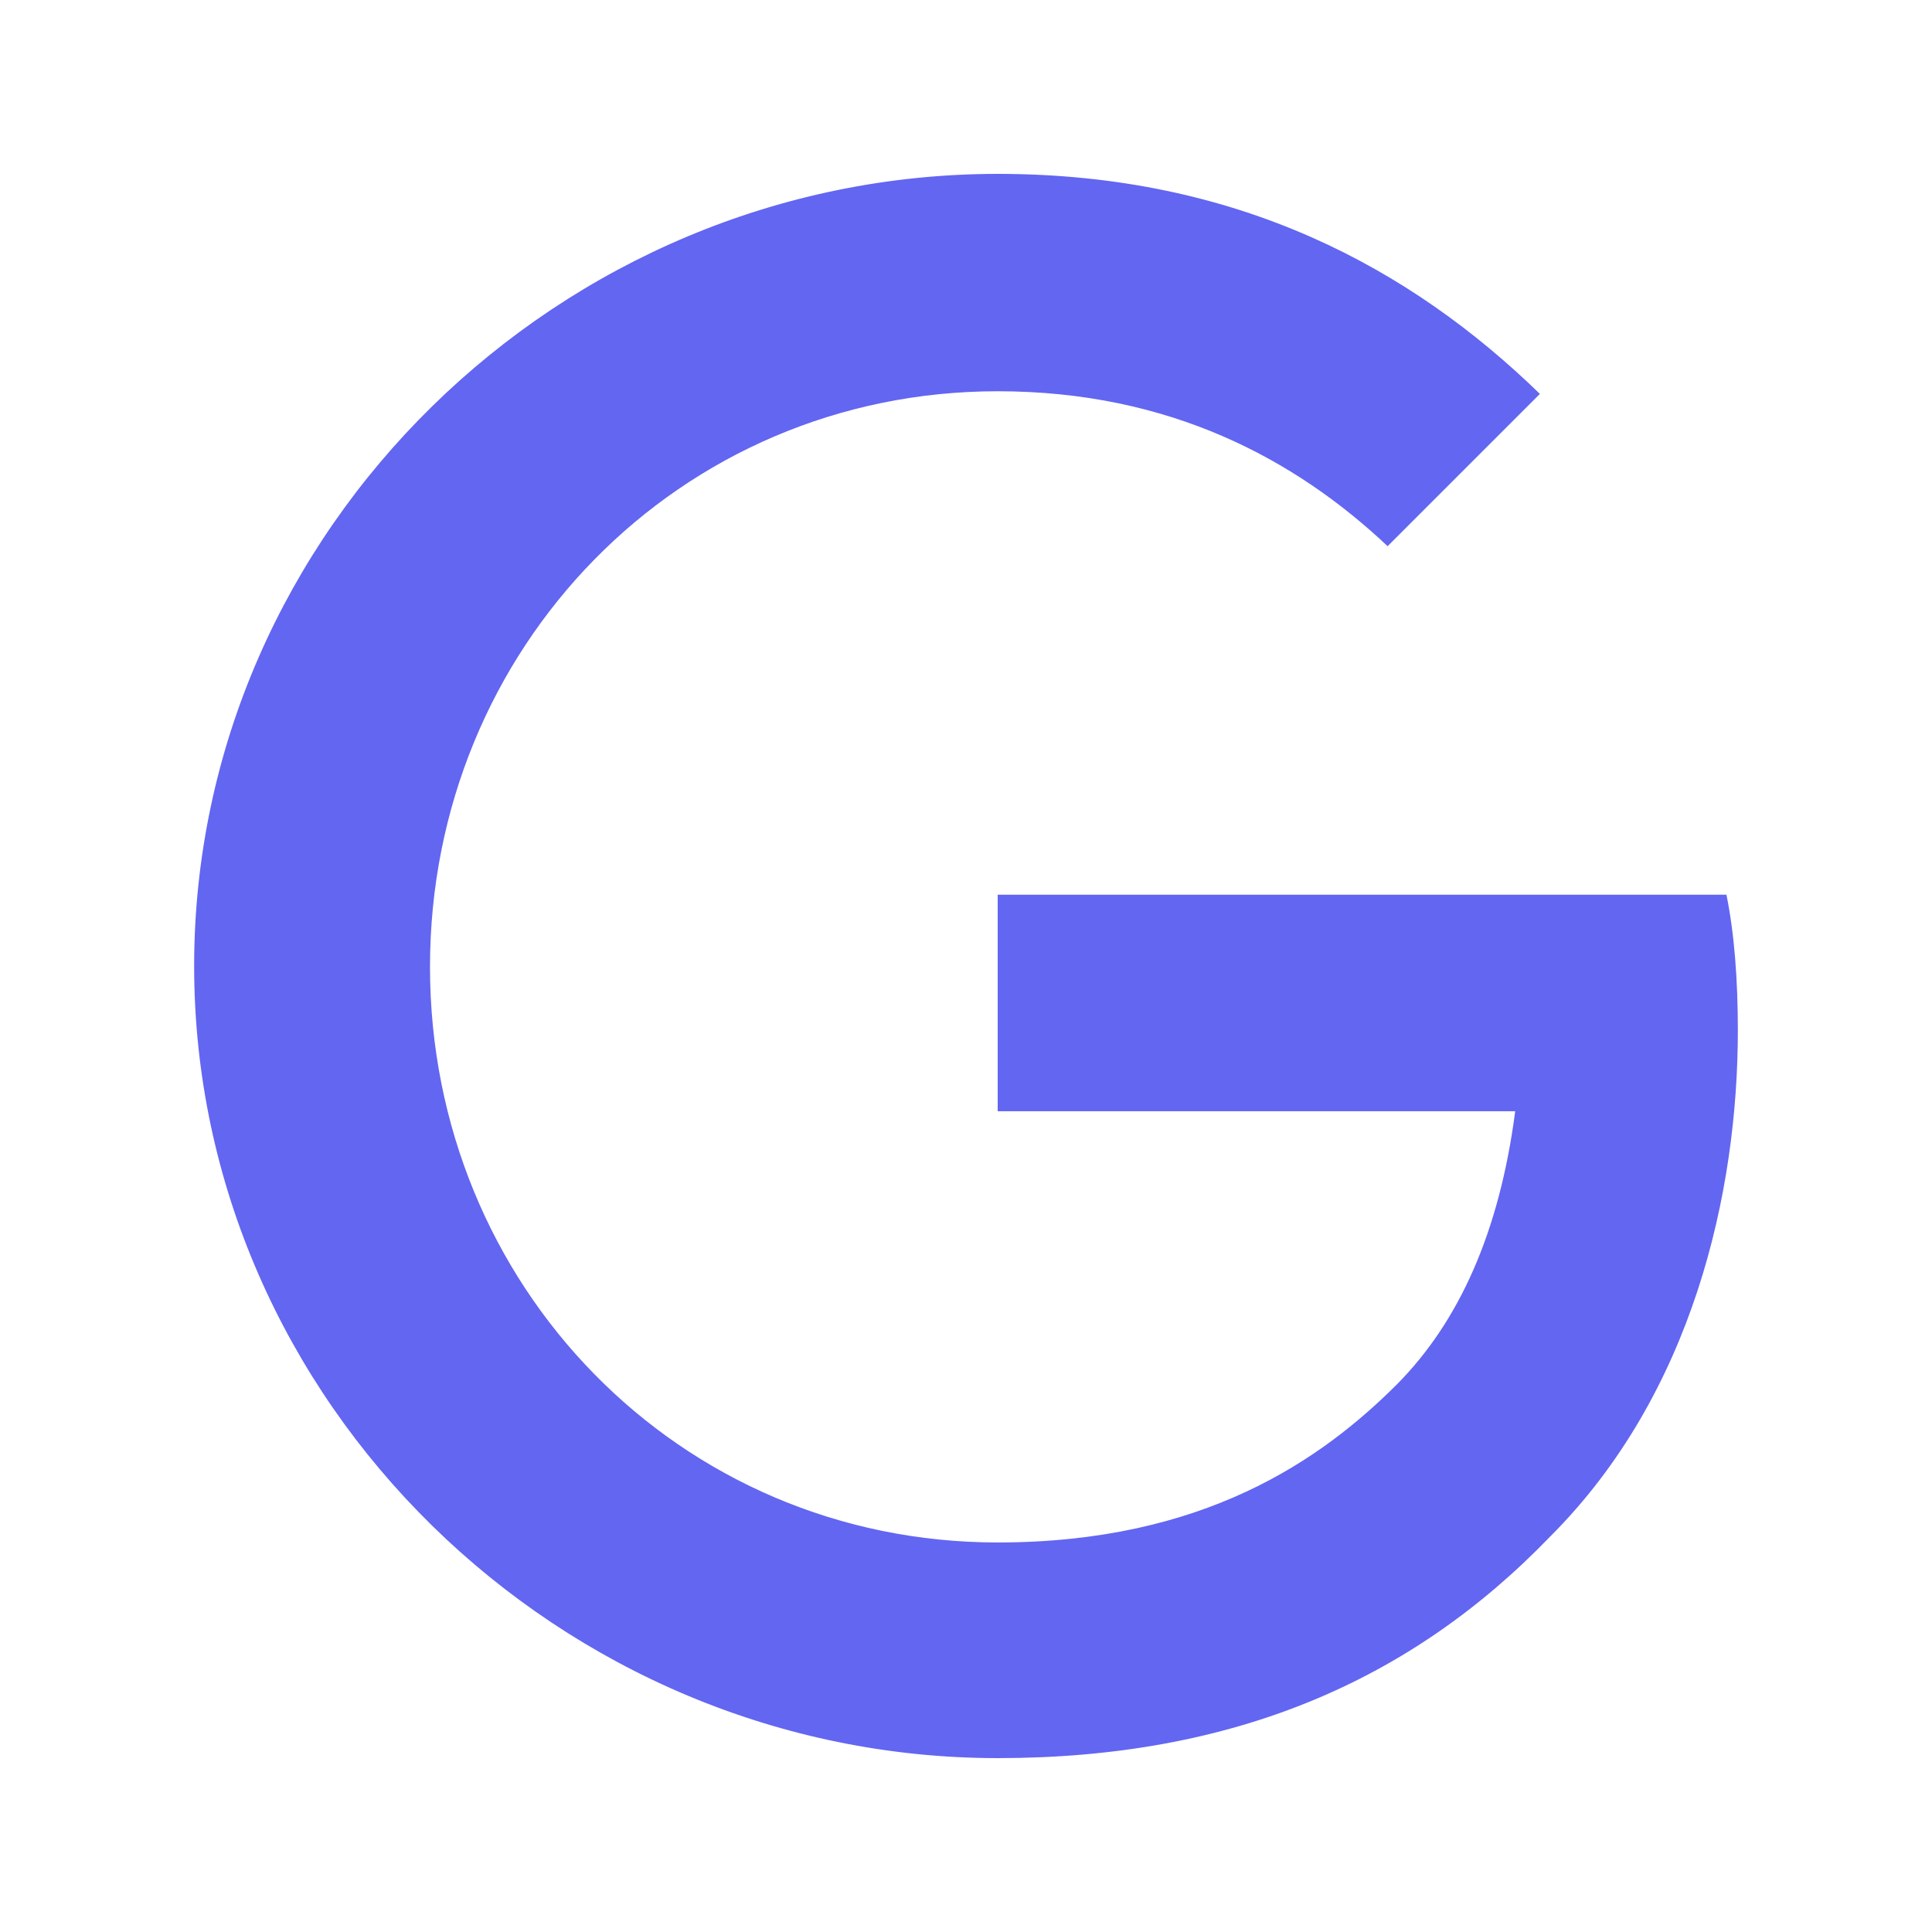
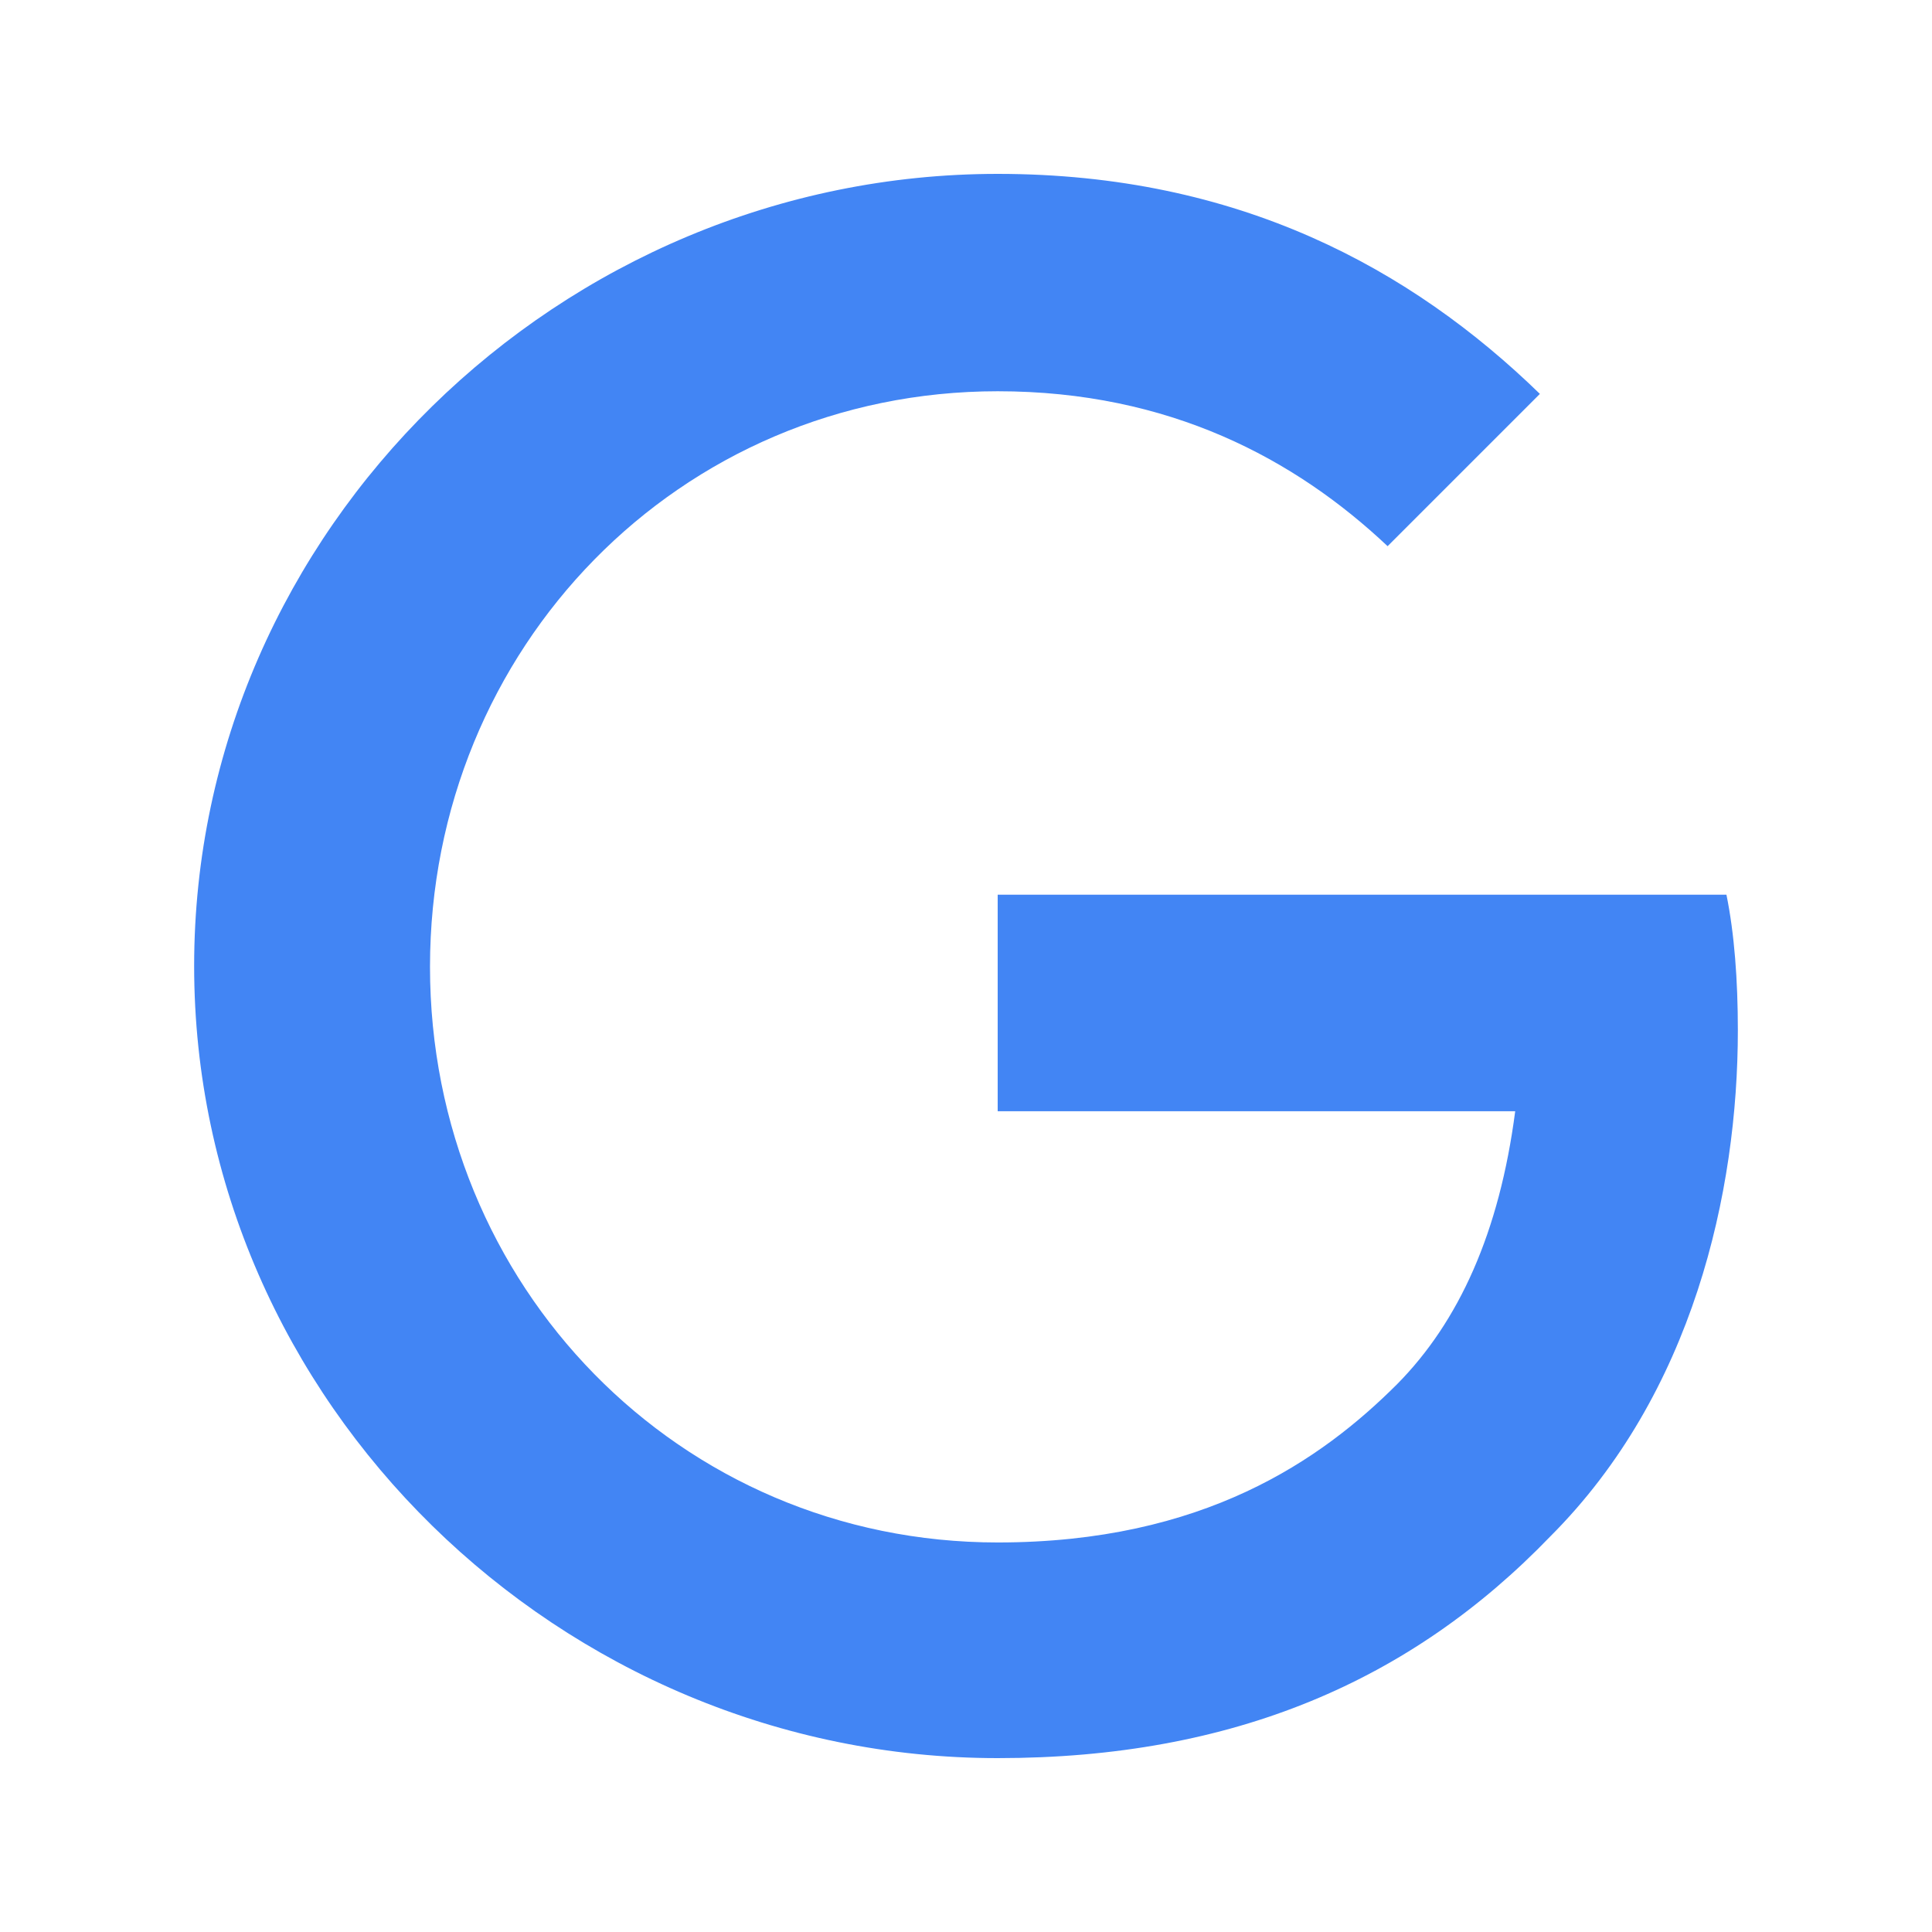
<svg xmlns="http://www.w3.org/2000/svg" viewBox="0 0 512 512" width="512" height="512">
  <svg x="46.08" y="46.08" width="419.84" height="419.84" viewBox="0 0 24 24" preserveAspectRatio="xMidYMid meet">
-     <path fill="#6366F1" d="M12.48 10.92v3.28h7.84c-.24 1.84-.853 3.187-1.787 4.133-1.147 1.147-2.933 2.4-6.053 2.4-4.827 0-8.6-3.893-8.6-8.72s3.773-8.72 8.6-8.72c2.6 0 4.507 1.027 5.907 2.347l2.307-2.307C18.747 1.44 16.133 0 12.48 0 5.867 0 .307 5.387.307 12s5.56 12 12.173 12c3.573 0 6.267-1.173 8.373-3.36 2.16-2.16 2.84-5.213 2.84-7.667 0-.76-.053-1.467-.173-2.053H12.48z" />
+     <path fill="#4285F4" d="M12.48 10.92v3.28h7.84c-.24 1.84-.853 3.187-1.787 4.133-1.147 1.147-2.933 2.4-6.053 2.4-4.827 0-8.6-3.893-8.6-8.72s3.773-8.72 8.6-8.72c2.6 0 4.507 1.027 5.907 2.347l2.307-2.307C18.747 1.44 16.133 0 12.48 0 5.867 0 .307 5.387.307 12s5.56 12 12.173 12c3.573 0 6.267-1.173 8.373-3.36 2.16-2.16 2.84-5.213 2.84-7.667 0-.76-.053-1.467-.173-2.053H12.48z" />
  </svg>
</svg>
